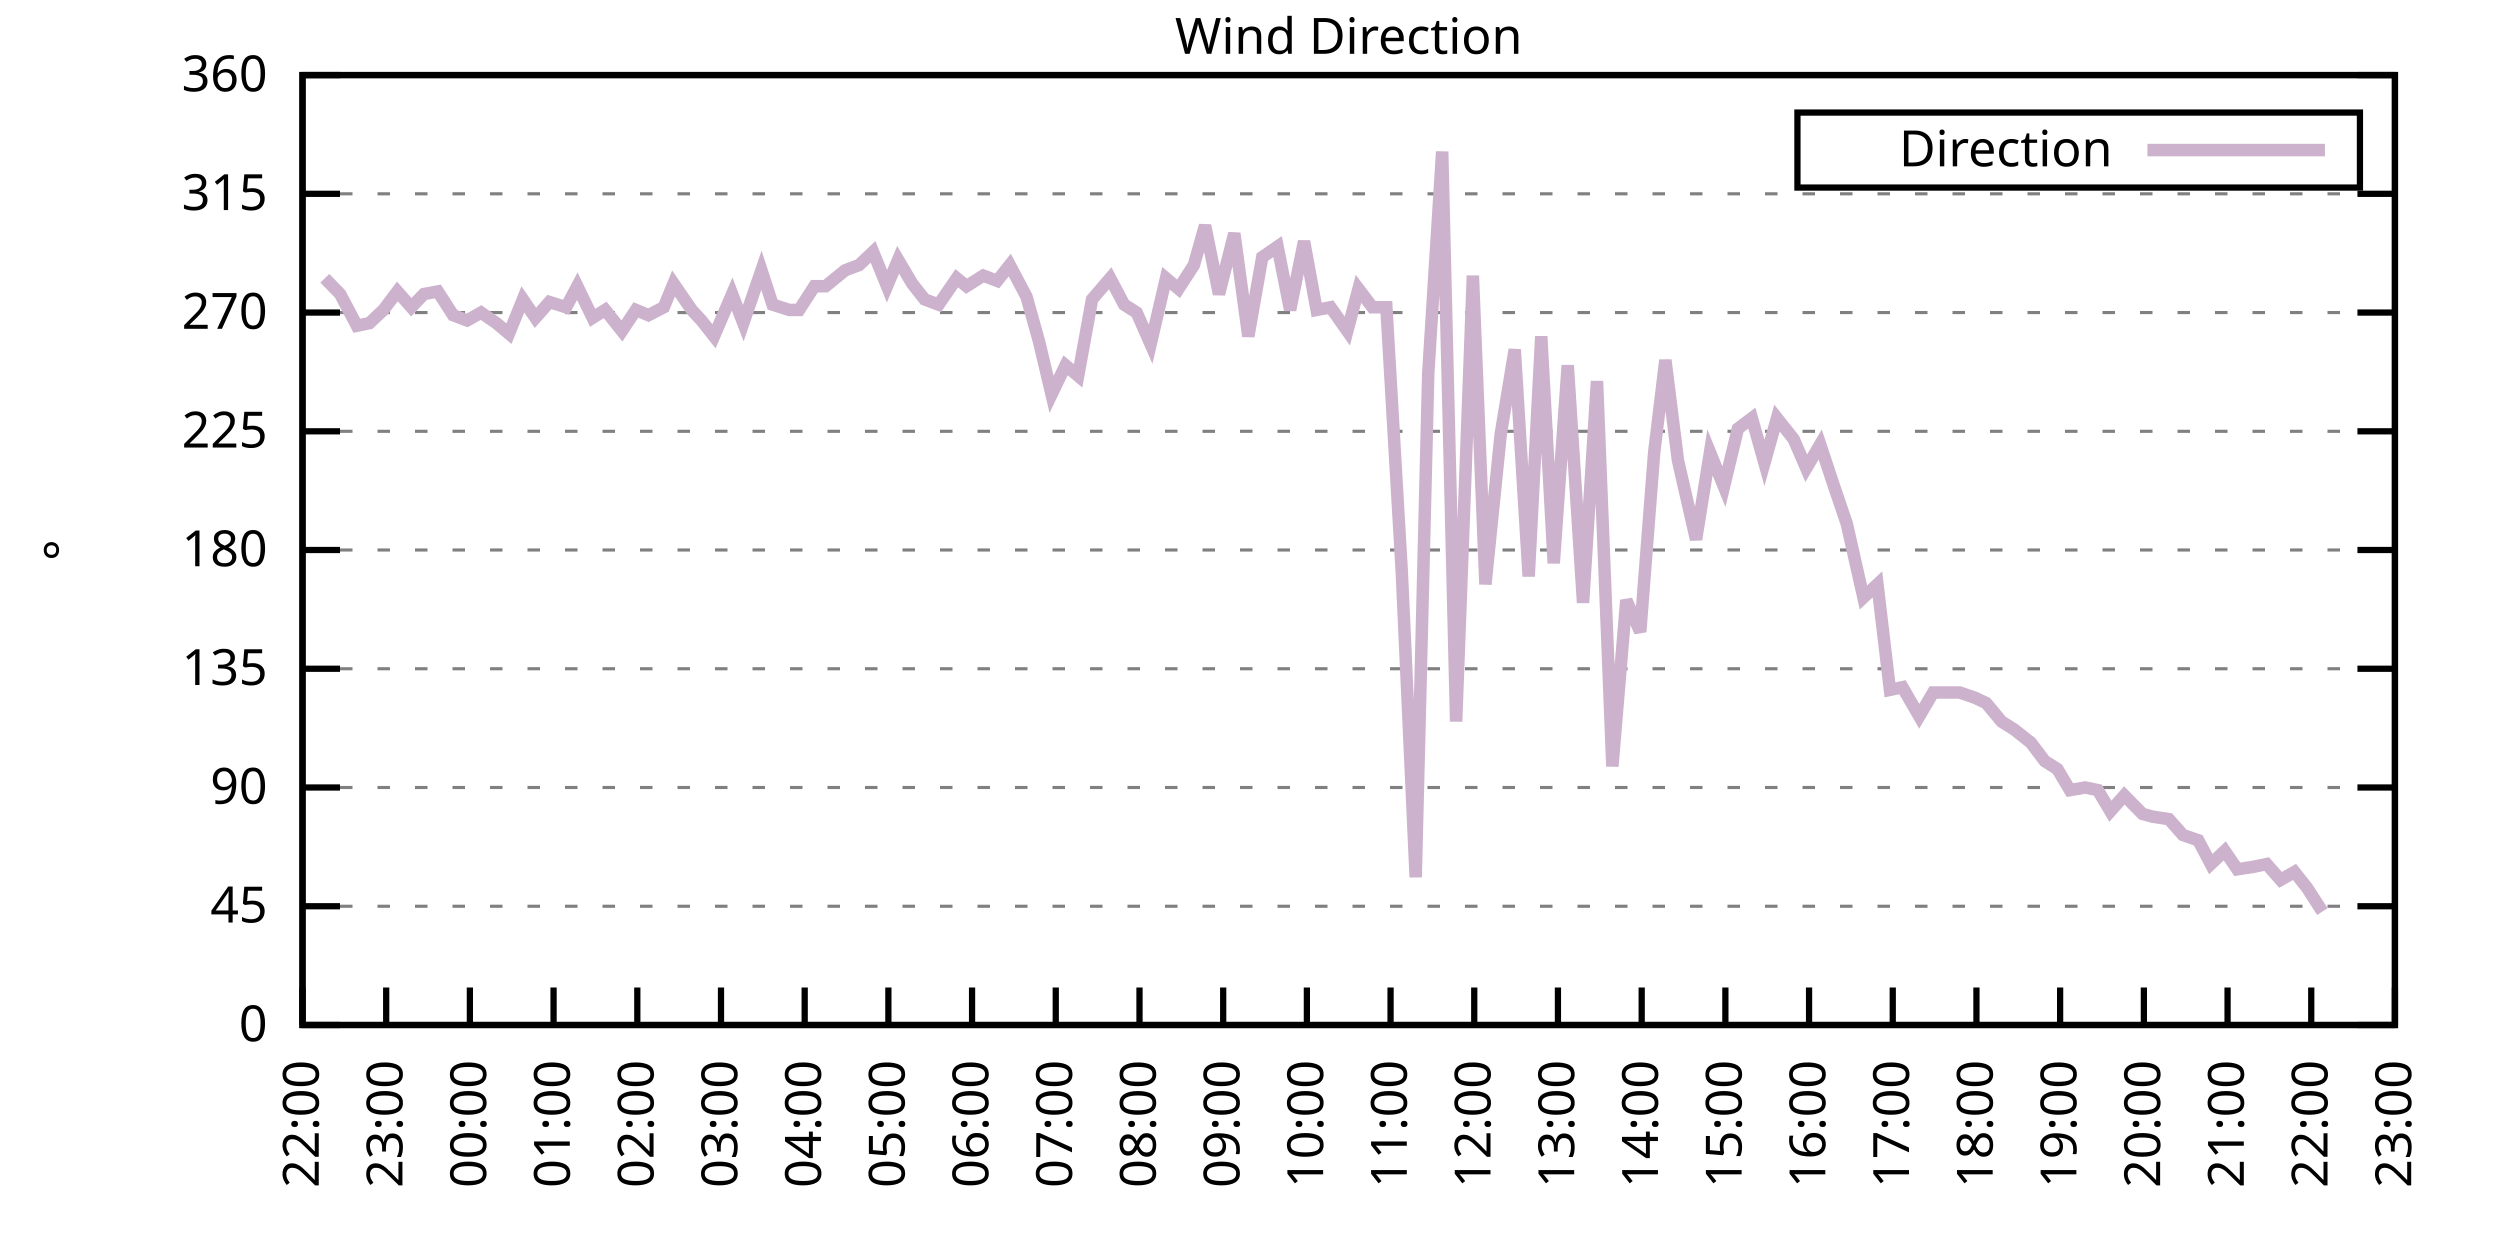
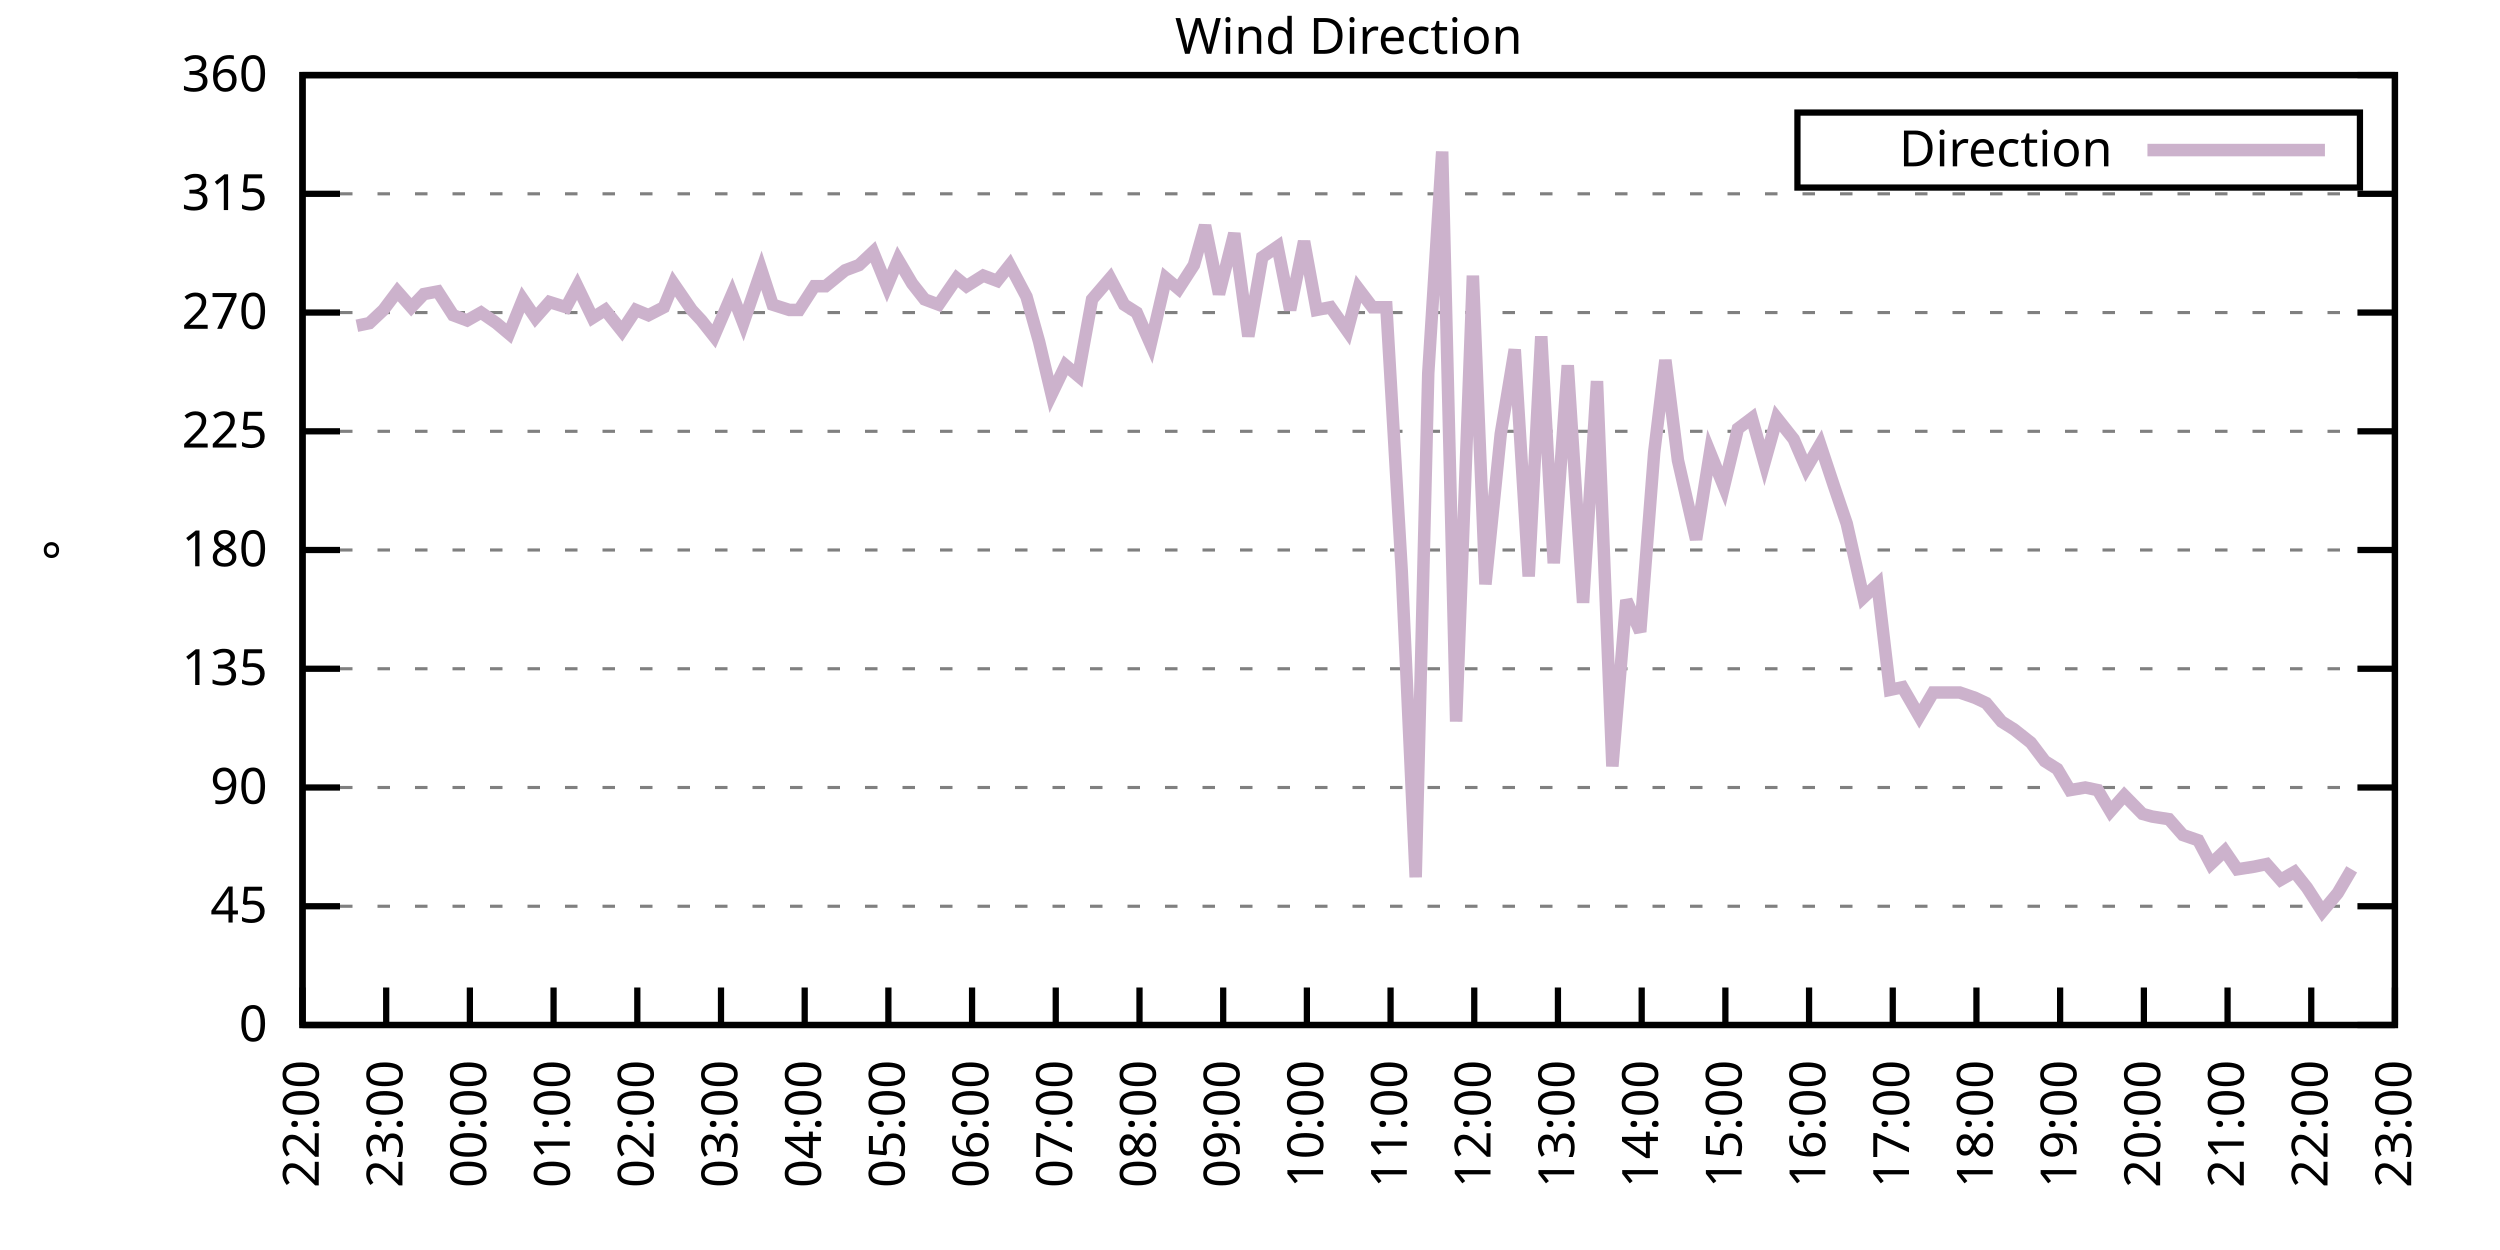
<svg xmlns="http://www.w3.org/2000/svg" xmlns:xlink="http://www.w3.org/1999/xlink" width="400" height="200" viewBox="0 0 400 200">
  <g id="gnuplot_canvas">
    <rect x="0" y="0" width="400" height="200" fill="none" />
    <defs>
      <circle id="gpDot" r="0.5" stroke-width="0.5" stroke="currentColor" />
      <path id="gpPt0" stroke-width="0.333" stroke="currentColor" d="M-1,0 h2 M0,-1 v2" />
      <path id="gpPt1" stroke-width="0.333" stroke="currentColor" d="M-1,-1 L1,1 M1,-1 L-1,1" />
      <path id="gpPt2" stroke-width="0.333" stroke="currentColor" d="M-1,0 L1,0 M0,-1 L0,1 M-1,-1 L1,1 M-1,1 L1,-1" />
      <rect id="gpPt3" stroke-width="0.333" stroke="currentColor" x="-1" y="-1" width="2" height="2" />
      <rect id="gpPt4" stroke-width="0.333" stroke="currentColor" fill="currentColor" x="-1" y="-1" width="2" height="2" />
      <circle id="gpPt5" stroke-width="0.333" stroke="currentColor" cx="0" cy="0" r="1" />
      <use xlink:href="#gpPt5" id="gpPt6" fill="currentColor" stroke="none" />
      <path id="gpPt7" stroke-width="0.333" stroke="currentColor" d="M0,-1.33 L-1.33,0.67 L1.33,0.67 z" />
      <use xlink:href="#gpPt7" id="gpPt8" fill="currentColor" stroke="none" />
      <use xlink:href="#gpPt7" id="gpPt9" stroke="currentColor" transform="rotate(180)" />
      <use xlink:href="#gpPt9" id="gpPt10" fill="currentColor" stroke="none" />
      <use xlink:href="#gpPt3" id="gpPt11" stroke="currentColor" transform="rotate(45)" />
      <use xlink:href="#gpPt11" id="gpPt12" fill="currentColor" stroke="none" />
      <path id="gpPt13" stroke-width="0.333" stroke="currentColor" d="M0,1.330 L1.265,0.411 L0.782,-1.067 L-0.782,-1.076 L-1.265,0.411 z" />
      <use xlink:href="#gpPt13" id="gpPt14" fill="currentColor" stroke="none" />
      <filter id="textbox" filterUnits="objectBoundingBox" x="0" y="0" height="1" width="1">
        <feFlood flood-color="white" flood-opacity="1" result="bgnd" />
        <feComposite in="SourceGraphic" in2="bgnd" operator="atop" />
      </filter>
      <filter id="greybox" filterUnits="objectBoundingBox" x="0" y="0" height="1" width="1">
        <feFlood flood-color="lightgrey" flood-opacity="1" result="grey" />
        <feComposite in="SourceGraphic" in2="grey" operator="atop" />
      </filter>
    </defs>
    <g fill="none" color="white" stroke="currentColor" stroke-width="1.00" stroke-linecap="butt" stroke-linejoin="miter">
</g>
    <g fill="none" color="black" stroke="currentColor" stroke-width="1.00" stroke-linecap="butt" stroke-linejoin="miter">
      <g stroke="none" shape-rendering="crispEdges">
        <polygon fill="rgb(255, 255, 255)" points="48.40,164.00 383.18,164.00 383.18,12.02 48.40,12.02 " />
      </g>
    </g>
    <g fill="none" color="black" stroke="currentColor" stroke-width="1.00" stroke-linecap="butt" stroke-linejoin="miter">
</g>
    <g fill="none" color="black" stroke="black" stroke-width="0.50" stroke-linecap="butt" stroke-linejoin="miter">
</g>
    <g fill="none" color="gray" stroke="currentColor" stroke-width="0.50" stroke-linecap="butt" stroke-linejoin="miter">
      <path stroke="gray" stroke-dasharray="2,4" class="gridline" d="M48.40,164.00 L383.19,164.00  " />
    </g>
    <g fill="none" color="gray" stroke="gray" stroke-width="1.00" stroke-linecap="butt" stroke-linejoin="miter">
</g>
    <g fill="none" color="black" stroke="currentColor" stroke-width="1.00" stroke-linecap="butt" stroke-linejoin="miter">
      <path stroke="black" d="M48.40,164.00 L54.40,164.00 M383.19,164.00 L377.19,164.00  " />
      <g transform="translate(42.80,166.60)" stroke="none" fill="black" font-family="Sans" font-size="8.00" text-anchor="end">
        <text>
          <tspan font-family="Sans"> 0</tspan>
        </text>
      </g>
    </g>
    <g fill="none" color="black" stroke="currentColor" stroke-width="1.00" stroke-linecap="butt" stroke-linejoin="miter">
</g>
    <g fill="none" color="black" stroke="black" stroke-width="0.50" stroke-linecap="butt" stroke-linejoin="miter">
</g>
    <g fill="none" color="gray" stroke="currentColor" stroke-width="0.50" stroke-linecap="butt" stroke-linejoin="miter">
      <path stroke="gray" stroke-dasharray="2,4" class="gridline" d="M48.40,145.00 L383.19,145.00  " />
    </g>
    <g fill="none" color="gray" stroke="gray" stroke-width="1.00" stroke-linecap="butt" stroke-linejoin="miter">
</g>
    <g fill="none" color="black" stroke="currentColor" stroke-width="1.00" stroke-linecap="butt" stroke-linejoin="miter">
      <path stroke="black" d="M48.40,145.00 L54.40,145.00 M383.19,145.00 L377.19,145.00  " />
      <g transform="translate(42.80,147.60)" stroke="none" fill="black" font-family="Sans" font-size="8.00" text-anchor="end">
        <text>
          <tspan font-family="Sans"> 45</tspan>
        </text>
      </g>
    </g>
    <g fill="none" color="black" stroke="currentColor" stroke-width="1.00" stroke-linecap="butt" stroke-linejoin="miter">
</g>
    <g fill="none" color="black" stroke="black" stroke-width="0.50" stroke-linecap="butt" stroke-linejoin="miter">
</g>
    <g fill="none" color="gray" stroke="currentColor" stroke-width="0.50" stroke-linecap="butt" stroke-linejoin="miter">
      <path stroke="gray" stroke-dasharray="2,4" class="gridline" d="M48.40,126.00 L383.19,126.00  " />
    </g>
    <g fill="none" color="gray" stroke="gray" stroke-width="1.00" stroke-linecap="butt" stroke-linejoin="miter">
</g>
    <g fill="none" color="black" stroke="currentColor" stroke-width="1.00" stroke-linecap="butt" stroke-linejoin="miter">
      <path stroke="black" d="M48.40,126.00 L54.40,126.00 M383.19,126.00 L377.19,126.00  " />
      <g transform="translate(42.80,128.60)" stroke="none" fill="black" font-family="Sans" font-size="8.00" text-anchor="end">
        <text>
          <tspan font-family="Sans"> 90</tspan>
        </text>
      </g>
    </g>
    <g fill="none" color="black" stroke="currentColor" stroke-width="1.00" stroke-linecap="butt" stroke-linejoin="miter">
</g>
    <g fill="none" color="black" stroke="black" stroke-width="0.50" stroke-linecap="butt" stroke-linejoin="miter">
</g>
    <g fill="none" color="gray" stroke="currentColor" stroke-width="0.50" stroke-linecap="butt" stroke-linejoin="miter">
      <path stroke="gray" stroke-dasharray="2,4" class="gridline" d="M48.40,107.00 L383.19,107.00  " />
    </g>
    <g fill="none" color="gray" stroke="gray" stroke-width="1.00" stroke-linecap="butt" stroke-linejoin="miter">
</g>
    <g fill="none" color="black" stroke="currentColor" stroke-width="1.00" stroke-linecap="butt" stroke-linejoin="miter">
      <path stroke="black" d="M48.40,107.00 L54.40,107.00 M383.19,107.00 L377.19,107.00  " />
      <g transform="translate(42.80,109.60)" stroke="none" fill="black" font-family="Sans" font-size="8.00" text-anchor="end">
        <text>
          <tspan font-family="Sans"> 135</tspan>
        </text>
      </g>
    </g>
    <g fill="none" color="black" stroke="currentColor" stroke-width="1.00" stroke-linecap="butt" stroke-linejoin="miter">
</g>
    <g fill="none" color="black" stroke="black" stroke-width="0.50" stroke-linecap="butt" stroke-linejoin="miter">
</g>
    <g fill="none" color="gray" stroke="currentColor" stroke-width="0.50" stroke-linecap="butt" stroke-linejoin="miter">
      <path stroke="gray" stroke-dasharray="2,4" class="gridline" d="M48.40,88.00 L383.19,88.00  " />
    </g>
    <g fill="none" color="gray" stroke="gray" stroke-width="1.00" stroke-linecap="butt" stroke-linejoin="miter">
</g>
    <g fill="none" color="black" stroke="currentColor" stroke-width="1.00" stroke-linecap="butt" stroke-linejoin="miter">
      <path stroke="black" d="M48.40,88.00 L54.40,88.00 M383.19,88.00 L377.19,88.00  " />
      <g transform="translate(42.80,90.60)" stroke="none" fill="black" font-family="Sans" font-size="8.00" text-anchor="end">
        <text>
          <tspan font-family="Sans"> 180</tspan>
        </text>
      </g>
    </g>
    <g fill="none" color="black" stroke="currentColor" stroke-width="1.00" stroke-linecap="butt" stroke-linejoin="miter">
</g>
    <g fill="none" color="black" stroke="black" stroke-width="0.50" stroke-linecap="butt" stroke-linejoin="miter">
</g>
    <g fill="none" color="gray" stroke="currentColor" stroke-width="0.50" stroke-linecap="butt" stroke-linejoin="miter">
      <path stroke="gray" stroke-dasharray="2,4" class="gridline" d="M48.40,69.01 L383.19,69.01  " />
    </g>
    <g fill="none" color="gray" stroke="gray" stroke-width="1.00" stroke-linecap="butt" stroke-linejoin="miter">
</g>
    <g fill="none" color="black" stroke="currentColor" stroke-width="1.00" stroke-linecap="butt" stroke-linejoin="miter">
      <path stroke="black" d="M48.40,69.01 L54.40,69.01 M383.19,69.01 L377.19,69.01  " />
      <g transform="translate(42.80,71.61)" stroke="none" fill="black" font-family="Sans" font-size="8.00" text-anchor="end">
        <text>
          <tspan font-family="Sans"> 225</tspan>
        </text>
      </g>
    </g>
    <g fill="none" color="black" stroke="currentColor" stroke-width="1.00" stroke-linecap="butt" stroke-linejoin="miter">
</g>
    <g fill="none" color="black" stroke="black" stroke-width="0.50" stroke-linecap="butt" stroke-linejoin="miter">
</g>
    <g fill="none" color="gray" stroke="currentColor" stroke-width="0.50" stroke-linecap="butt" stroke-linejoin="miter">
      <path stroke="gray" stroke-dasharray="2,4" class="gridline" d="M48.40,50.01 L383.19,50.01  " />
    </g>
    <g fill="none" color="gray" stroke="gray" stroke-width="1.00" stroke-linecap="butt" stroke-linejoin="miter">
</g>
    <g fill="none" color="black" stroke="currentColor" stroke-width="1.00" stroke-linecap="butt" stroke-linejoin="miter">
      <path stroke="black" d="M48.40,50.01 L54.40,50.01 M383.19,50.01 L377.19,50.01  " />
      <g transform="translate(42.80,52.61)" stroke="none" fill="black" font-family="Sans" font-size="8.00" text-anchor="end">
        <text>
          <tspan font-family="Sans"> 270</tspan>
        </text>
      </g>
    </g>
    <g fill="none" color="black" stroke="currentColor" stroke-width="1.00" stroke-linecap="butt" stroke-linejoin="miter">
</g>
    <g fill="none" color="black" stroke="black" stroke-width="0.50" stroke-linecap="butt" stroke-linejoin="miter">
</g>
    <g fill="none" color="gray" stroke="currentColor" stroke-width="0.50" stroke-linecap="butt" stroke-linejoin="miter">
      <path stroke="gray" stroke-dasharray="2,4" class="gridline" d="M48.40,31.01 L383.19,31.01  " />
    </g>
    <g fill="none" color="gray" stroke="gray" stroke-width="1.00" stroke-linecap="butt" stroke-linejoin="miter">
</g>
    <g fill="none" color="black" stroke="currentColor" stroke-width="1.00" stroke-linecap="butt" stroke-linejoin="miter">
      <path stroke="black" d="M48.40,31.01 L54.40,31.01 M383.19,31.01 L377.19,31.01  " />
      <g transform="translate(42.80,33.61)" stroke="none" fill="black" font-family="Sans" font-size="8.00" text-anchor="end">
        <text>
          <tspan font-family="Sans"> 315</tspan>
        </text>
      </g>
    </g>
    <g fill="none" color="black" stroke="currentColor" stroke-width="1.00" stroke-linecap="butt" stroke-linejoin="miter">
</g>
    <g fill="none" color="black" stroke="black" stroke-width="0.50" stroke-linecap="butt" stroke-linejoin="miter">
</g>
    <g fill="none" color="gray" stroke="currentColor" stroke-width="0.50" stroke-linecap="butt" stroke-linejoin="miter">
      <path stroke="gray" stroke-dasharray="2,4" class="gridline" d="M48.40,12.01 L383.19,12.01  " />
    </g>
    <g fill="none" color="gray" stroke="gray" stroke-width="1.00" stroke-linecap="butt" stroke-linejoin="miter">
</g>
    <g fill="none" color="black" stroke="currentColor" stroke-width="1.00" stroke-linecap="butt" stroke-linejoin="miter">
      <path stroke="black" d="M48.40,12.01 L54.40,12.01 M383.19,12.01 L377.19,12.01  " />
      <g transform="translate(42.80,14.61)" stroke="none" fill="black" font-family="Sans" font-size="8.00" text-anchor="end">
        <text>
          <tspan font-family="Sans"> 360</tspan>
        </text>
      </g>
    </g>
    <g fill="none" color="black" stroke="currentColor" stroke-width="1.00" stroke-linecap="butt" stroke-linejoin="miter">
      <path stroke="black" d="M48.40,164.00 L48.40,158.00  " />
      <g transform="translate(51.00,169.60) rotate(270.00)" stroke="none" fill="black" font-family="Sans" font-size="8.00" text-anchor="end">
        <text>
          <tspan font-family="Sans">22:00</tspan>
        </text>
      </g>
    </g>
    <g fill="none" color="black" stroke="currentColor" stroke-width="1.00" stroke-linecap="butt" stroke-linejoin="miter">
      <path stroke="black" d="M61.79,164.00 L61.79,158.00  " />
      <g transform="translate(64.39,169.60) rotate(270.00)" stroke="none" fill="black" font-family="Sans" font-size="8.00" text-anchor="end">
        <text>
          <tspan font-family="Sans">23:00</tspan>
        </text>
      </g>
    </g>
    <g fill="none" color="black" stroke="currentColor" stroke-width="1.00" stroke-linecap="butt" stroke-linejoin="miter">
      <path stroke="black" d="M75.18,164.00 L75.18,158.00  " />
      <g transform="translate(77.78,169.60) rotate(270.00)" stroke="none" fill="black" font-family="Sans" font-size="8.00" text-anchor="end">
        <text>
          <tspan font-family="Sans">00:00</tspan>
        </text>
      </g>
    </g>
    <g fill="none" color="black" stroke="currentColor" stroke-width="1.00" stroke-linecap="butt" stroke-linejoin="miter">
      <path stroke="black" d="M88.57,164.00 L88.57,158.00  " />
      <g transform="translate(91.17,169.60) rotate(270.00)" stroke="none" fill="black" font-family="Sans" font-size="8.00" text-anchor="end">
        <text>
          <tspan font-family="Sans">01:00</tspan>
        </text>
      </g>
    </g>
    <g fill="none" color="black" stroke="currentColor" stroke-width="1.00" stroke-linecap="butt" stroke-linejoin="miter">
      <path stroke="black" d="M101.97,164.00 L101.97,158.00  " />
      <g transform="translate(104.57,169.60) rotate(270.00)" stroke="none" fill="black" font-family="Sans" font-size="8.00" text-anchor="end">
        <text>
          <tspan font-family="Sans">02:00</tspan>
        </text>
      </g>
    </g>
    <g fill="none" color="black" stroke="currentColor" stroke-width="1.00" stroke-linecap="butt" stroke-linejoin="miter">
      <path stroke="black" d="M115.36,164.00 L115.36,158.00  " />
      <g transform="translate(117.96,169.60) rotate(270.00)" stroke="none" fill="black" font-family="Sans" font-size="8.00" text-anchor="end">
        <text>
          <tspan font-family="Sans">03:00</tspan>
        </text>
      </g>
    </g>
    <g fill="none" color="black" stroke="currentColor" stroke-width="1.00" stroke-linecap="butt" stroke-linejoin="miter">
      <path stroke="black" d="M128.75,164.00 L128.75,158.00  " />
      <g transform="translate(131.35,169.60) rotate(270.00)" stroke="none" fill="black" font-family="Sans" font-size="8.00" text-anchor="end">
        <text>
          <tspan font-family="Sans">04:00</tspan>
        </text>
      </g>
    </g>
    <g fill="none" color="black" stroke="currentColor" stroke-width="1.00" stroke-linecap="butt" stroke-linejoin="miter">
      <path stroke="black" d="M142.14,164.00 L142.14,158.00  " />
      <g transform="translate(144.74,169.60) rotate(270.00)" stroke="none" fill="black" font-family="Sans" font-size="8.00" text-anchor="end">
        <text>
          <tspan font-family="Sans">05:00</tspan>
        </text>
      </g>
    </g>
    <g fill="none" color="black" stroke="currentColor" stroke-width="1.00" stroke-linecap="butt" stroke-linejoin="miter">
      <path stroke="black" d="M155.53,164.00 L155.53,158.00  " />
      <g transform="translate(158.13,169.60) rotate(270.00)" stroke="none" fill="black" font-family="Sans" font-size="8.00" text-anchor="end">
        <text>
          <tspan font-family="Sans">06:00</tspan>
        </text>
      </g>
    </g>
    <g fill="none" color="black" stroke="currentColor" stroke-width="1.00" stroke-linecap="butt" stroke-linejoin="miter">
      <path stroke="black" d="M168.92,164.00 L168.92,158.00  " />
      <g transform="translate(171.52,169.60) rotate(270.00)" stroke="none" fill="black" font-family="Sans" font-size="8.00" text-anchor="end">
        <text>
          <tspan font-family="Sans">07:00</tspan>
        </text>
      </g>
    </g>
    <g fill="none" color="black" stroke="currentColor" stroke-width="1.00" stroke-linecap="butt" stroke-linejoin="miter">
      <path stroke="black" d="M182.32,164.00 L182.32,158.00  " />
      <g transform="translate(184.92,169.60) rotate(270.00)" stroke="none" fill="black" font-family="Sans" font-size="8.00" text-anchor="end">
        <text>
          <tspan font-family="Sans">08:00</tspan>
        </text>
      </g>
    </g>
    <g fill="none" color="black" stroke="currentColor" stroke-width="1.00" stroke-linecap="butt" stroke-linejoin="miter">
      <path stroke="black" d="M195.71,164.00 L195.71,158.00  " />
      <g transform="translate(198.31,169.60) rotate(270.00)" stroke="none" fill="black" font-family="Sans" font-size="8.00" text-anchor="end">
        <text>
          <tspan font-family="Sans">09:00</tspan>
        </text>
      </g>
    </g>
    <g fill="none" color="black" stroke="currentColor" stroke-width="1.00" stroke-linecap="butt" stroke-linejoin="miter">
      <path stroke="black" d="M209.10,164.00 L209.10,158.00  " />
      <g transform="translate(211.70,169.60) rotate(270.00)" stroke="none" fill="black" font-family="Sans" font-size="8.00" text-anchor="end">
        <text>
          <tspan font-family="Sans">10:00</tspan>
        </text>
      </g>
    </g>
    <g fill="none" color="black" stroke="currentColor" stroke-width="1.00" stroke-linecap="butt" stroke-linejoin="miter">
      <path stroke="black" d="M222.49,164.00 L222.49,158.00  " />
      <g transform="translate(225.09,169.60) rotate(270.00)" stroke="none" fill="black" font-family="Sans" font-size="8.00" text-anchor="end">
        <text>
          <tspan font-family="Sans">11:00</tspan>
        </text>
      </g>
    </g>
    <g fill="none" color="black" stroke="currentColor" stroke-width="1.00" stroke-linecap="butt" stroke-linejoin="miter">
      <path stroke="black" d="M235.88,164.00 L235.88,158.00  " />
      <g transform="translate(238.48,169.60) rotate(270.00)" stroke="none" fill="black" font-family="Sans" font-size="8.00" text-anchor="end">
        <text>
          <tspan font-family="Sans">12:00</tspan>
        </text>
      </g>
    </g>
    <g fill="none" color="black" stroke="currentColor" stroke-width="1.00" stroke-linecap="butt" stroke-linejoin="miter">
      <path stroke="black" d="M249.27,164.00 L249.27,158.00  " />
      <g transform="translate(251.87,169.60) rotate(270.00)" stroke="none" fill="black" font-family="Sans" font-size="8.00" text-anchor="end">
        <text>
          <tspan font-family="Sans">13:00</tspan>
        </text>
      </g>
    </g>
    <g fill="none" color="black" stroke="currentColor" stroke-width="1.00" stroke-linecap="butt" stroke-linejoin="miter">
      <path stroke="black" d="M262.67,164.00 L262.67,158.00  " />
      <g transform="translate(265.27,169.60) rotate(270.00)" stroke="none" fill="black" font-family="Sans" font-size="8.00" text-anchor="end">
        <text>
          <tspan font-family="Sans">14:00</tspan>
        </text>
      </g>
    </g>
    <g fill="none" color="black" stroke="currentColor" stroke-width="1.00" stroke-linecap="butt" stroke-linejoin="miter">
      <path stroke="black" d="M276.06,164.00 L276.06,158.00  " />
      <g transform="translate(278.66,169.60) rotate(270.00)" stroke="none" fill="black" font-family="Sans" font-size="8.00" text-anchor="end">
        <text>
          <tspan font-family="Sans">15:00</tspan>
        </text>
      </g>
    </g>
    <g fill="none" color="black" stroke="currentColor" stroke-width="1.00" stroke-linecap="butt" stroke-linejoin="miter">
      <path stroke="black" d="M289.45,164.00 L289.45,158.00  " />
      <g transform="translate(292.05,169.60) rotate(270.00)" stroke="none" fill="black" font-family="Sans" font-size="8.00" text-anchor="end">
        <text>
          <tspan font-family="Sans">16:00</tspan>
        </text>
      </g>
    </g>
    <g fill="none" color="black" stroke="currentColor" stroke-width="1.00" stroke-linecap="butt" stroke-linejoin="miter">
      <path stroke="black" d="M302.84,164.00 L302.84,158.00  " />
      <g transform="translate(305.44,169.60) rotate(270.00)" stroke="none" fill="black" font-family="Sans" font-size="8.00" text-anchor="end">
        <text>
          <tspan font-family="Sans">17:00</tspan>
        </text>
      </g>
    </g>
    <g fill="none" color="black" stroke="currentColor" stroke-width="1.00" stroke-linecap="butt" stroke-linejoin="miter">
      <path stroke="black" d="M316.23,164.00 L316.23,158.00  " />
      <g transform="translate(318.83,169.60) rotate(270.00)" stroke="none" fill="black" font-family="Sans" font-size="8.00" text-anchor="end">
        <text>
          <tspan font-family="Sans">18:00</tspan>
        </text>
      </g>
    </g>
    <g fill="none" color="black" stroke="currentColor" stroke-width="1.00" stroke-linecap="butt" stroke-linejoin="miter">
      <path stroke="black" d="M329.62,164.00 L329.62,158.00  " />
      <g transform="translate(332.22,169.60) rotate(270.00)" stroke="none" fill="black" font-family="Sans" font-size="8.00" text-anchor="end">
        <text>
          <tspan font-family="Sans">19:00</tspan>
        </text>
      </g>
    </g>
    <g fill="none" color="black" stroke="currentColor" stroke-width="1.00" stroke-linecap="butt" stroke-linejoin="miter">
      <path stroke="black" d="M343.02,164.00 L343.02,158.00  " />
      <g transform="translate(345.62,169.60) rotate(270.00)" stroke="none" fill="black" font-family="Sans" font-size="8.00" text-anchor="end">
        <text>
          <tspan font-family="Sans">20:00</tspan>
        </text>
      </g>
    </g>
    <g fill="none" color="black" stroke="currentColor" stroke-width="1.00" stroke-linecap="butt" stroke-linejoin="miter">
      <path stroke="black" d="M356.41,164.00 L356.41,158.00  " />
      <g transform="translate(359.01,169.60) rotate(270.00)" stroke="none" fill="black" font-family="Sans" font-size="8.00" text-anchor="end">
        <text>
          <tspan font-family="Sans">21:00</tspan>
        </text>
      </g>
    </g>
    <g fill="none" color="black" stroke="currentColor" stroke-width="1.00" stroke-linecap="butt" stroke-linejoin="miter">
      <path stroke="black" d="M369.80,164.00 L369.80,158.00  " />
      <g transform="translate(372.40,169.60) rotate(270.00)" stroke="none" fill="black" font-family="Sans" font-size="8.00" text-anchor="end">
        <text>
          <tspan font-family="Sans">22:00</tspan>
        </text>
      </g>
    </g>
    <g fill="none" color="black" stroke="currentColor" stroke-width="1.00" stroke-linecap="butt" stroke-linejoin="miter">
      <path stroke="black" d="M383.19,164.00 L383.19,158.00  " />
      <g transform="translate(385.79,169.60) rotate(270.00)" stroke="none" fill="black" font-family="Sans" font-size="8.00" text-anchor="end">
        <text>
          <tspan font-family="Sans">23:00</tspan>
        </text>
      </g>
    </g>
    <g fill="none" color="black" stroke="currentColor" stroke-width="1.00" stroke-linecap="butt" stroke-linejoin="miter">
</g>
    <g fill="none" color="black" stroke="currentColor" stroke-width="1.00" stroke-linecap="butt" stroke-linejoin="miter">
      <path stroke="black" d="M48.40,12.01 L48.40,164.00 L383.19,164.00 L383.19,12.01 L48.40,12.01 Z  " />
    </g>
    <g fill="none" color="black" stroke="currentColor" stroke-width="1.00" stroke-linecap="butt" stroke-linejoin="miter">
</g>
    <g fill="none" color="black" stroke="currentColor" stroke-width="1.00" stroke-linecap="butt" stroke-linejoin="miter">
      <path stroke="black" d="M287.59,30.01 L287.59,18.01 L377.59,18.01 L377.59,30.01 L287.59,30.01 Z  " />
    </g>
    <g id="Wind_direction_plot_1">
      <g fill="none" color="white" stroke="black" stroke-width="2.00" stroke-linecap="butt" stroke-linejoin="miter">
</g>
      <g fill="none" color="black" stroke="currentColor" stroke-width="2.00" stroke-linecap="butt" stroke-linejoin="miter">
        <g transform="translate(337.99,26.61)" stroke="none" fill="black" font-family="Sans" font-size="8.00" text-anchor="end">
          <text>
            <tspan font-family="Sans">Direction</tspan>
          </text>
        </g>
      </g>
      <g fill="none" color="black" stroke="currentColor" stroke-width="2.00" stroke-linecap="butt" stroke-linejoin="miter">
-         <path stroke="rgb(204, 178, 204)" d="M343.59,24.01 L371.99,24.01 M51.97,44.52 L54.43,47.05 L57.10,52.12 L59.11,51.70 L61.35,49.59 L63.58,46.63   L65.81,49.16 L67.82,47.05 L70.05,46.63 L72.50,50.43 L74.74,51.27 L76.97,50.01 L79.42,51.70 L81.43,53.39   L83.66,47.90 L85.67,50.85 L87.91,48.32 L90.58,49.16 L92.37,45.79 L94.82,50.85 L96.83,49.59 L99.51,52.96   L101.74,49.59 L103.75,50.43 L106.21,49.16 L107.77,45.36 L110.67,49.59 L112.23,51.27 L114.24,53.81 L117.14,47.05   L118.93,51.70 L121.83,43.25 L123.62,48.74 L126.29,49.59 L127.86,49.59 L130.31,45.79 L132.10,45.79 L135.22,43.25   L137.45,42.41 L139.69,40.30 L141.92,45.79 L143.70,41.56 L145.94,45.36 L147.94,47.90 L150.18,48.74 L153.08,44.52   L154.64,45.79 L157.32,44.10 L159.55,44.94 L161.56,42.41 L164.24,47.47 L166.25,54.65 L168.25,63.10 L170.49,58.45   L172.50,60.14 L174.73,47.90 L177.63,44.52 L179.86,48.74 L181.87,50.01 L184.10,55.07 L186.56,44.52 L188.57,46.21   L191.02,42.41 L192.81,36.08 L195.04,47.05 L197.49,37.34 L199.73,53.81 L201.96,41.14 L204.41,39.45 L206.42,49.59   L208.65,38.61 L210.66,49.59 L212.89,49.16 L215.57,52.96 L217.36,46.21 L219.59,49.16 L221.82,49.16 L224.28,91.38   L226.51,140.36 L228.52,59.72 L230.75,24.25 L232.98,115.45 L235.66,44.10 L237.67,93.49 L240.12,69.43 L242.36,55.92   L244.59,92.23 L246.60,53.81 L248.60,90.12 L250.84,58.45 L253.29,96.45 L255.52,60.98 L257.98,122.62 L260.21,96.03   L262.44,101.09 L264.67,72.38 L266.46,57.61 L268.47,73.65 L271.37,86.32 L273.60,72.38 L275.83,77.87 L278.07,68.58   L280.30,66.90 L282.31,74.07 L284.32,66.90 L286.99,70.27 L289.00,74.92 L291.23,71.12 L293.47,77.87 L295.48,83.78   L298.15,95.60 L300.39,93.49 L302.39,110.38 L304.40,109.96 L307.08,114.60 L309.31,110.80 L311.54,110.80 L313.55,110.80   L316.01,111.65 L317.79,112.49 L320.25,115.45 L322.26,116.71 L324.94,118.83 L327.17,121.78 L329.18,123.05 L331.19,126.42   L333.64,126.00 L335.65,126.42 L337.66,129.80 L339.89,127.27 L342.79,130.22 L344.35,130.65 L347.03,131.07 L349.26,133.60   L351.72,134.45 L353.73,138.25 L355.96,136.14 L357.97,139.09 L360.65,138.67 L362.66,138.25 L364.89,140.78 L367.12,139.51   L369.13,142.05 L371.58,145.85  " />
+         <path stroke="rgb(204, 178, 204)" d="M343.59,24.01 L371.99,24.01 M57.10,52.12 L59.11,51.70 L61.35,49.59 L63.58,46.63 L65.81,49.16 L67.82,47.05   L70.05,46.63 L72.50,50.43 L74.74,51.27 L76.97,50.01 L79.42,51.70 L81.43,53.39 L83.66,47.90 L85.67,50.85   L87.91,48.32 L90.58,49.16 L92.37,45.79 L94.82,50.85 L96.83,49.59 L99.51,52.96 L101.74,49.59 L103.75,50.43   L106.21,49.16 L107.77,45.36 L110.67,49.59 L112.23,51.27 L114.24,53.81 L117.14,47.05 L118.93,51.70 L121.83,43.25   L123.62,48.74 L126.29,49.59 L127.86,49.59 L130.31,45.79 L132.10,45.79 L135.22,43.25 L137.45,42.41 L139.69,40.30   L141.92,45.79 L143.70,41.56 L145.94,45.36 L147.94,47.90 L150.18,48.74 L153.08,44.52 L154.64,45.79 L157.32,44.10   L159.55,44.94 L161.56,42.41 L164.24,47.47 L166.25,54.65 L168.25,63.10 L170.49,58.45 L172.50,60.14 L174.73,47.90   L177.63,44.52 L179.86,48.74 L181.87,50.01 L184.10,55.07 L186.56,44.52 L188.57,46.21 L191.02,42.41 L192.81,36.08   L195.04,47.05 L197.49,37.34 L199.73,53.81 L201.96,41.14 L204.41,39.45 L206.42,49.59 L208.65,38.61 L210.66,49.59   L212.89,49.16 L215.57,52.96 L217.36,46.21 L219.59,49.16 L221.82,49.16 L224.28,91.38 L226.51,140.36 L228.52,59.72   L230.75,24.25 L232.98,115.45 L235.66,44.10 L237.67,93.49 L240.12,69.43 L242.36,55.92 L244.59,92.23 L246.60,53.81   L248.60,90.12 L250.84,58.45 L253.29,96.45 L255.52,60.98 L257.98,122.62 L260.21,96.03 L262.44,101.09 L264.67,72.38   L266.46,57.61 L268.47,73.65 L271.37,86.32 L273.60,72.38 L275.83,77.87 L278.07,68.58 L280.30,66.90 L282.31,74.07   L284.32,66.90 L286.99,70.27 L289.00,74.92 L291.23,71.12 L293.47,77.87 L295.48,83.78 L298.15,95.60 L300.39,93.49   L302.39,110.38 L304.40,109.96 L307.08,114.60 L309.31,110.80 L311.54,110.80 L313.55,110.80 L316.01,111.65 L317.79,112.49   L320.25,115.45 L322.26,116.71 L324.94,118.83 L327.17,121.78 L329.18,123.05 L331.19,126.42 L333.64,126.00 L335.65,126.42   L337.66,129.80 L339.89,127.27 L342.79,130.22 L344.35,130.65 L347.03,131.07 L349.26,133.60 L351.72,134.45 L353.73,138.25   L355.96,136.14 L357.97,139.09 L360.65,138.67 L362.66,138.25 L364.89,140.78 L367.12,139.51 L369.13,142.05 L371.58,145.85   L374.04,142.89 L376.27,139.09  " />
      </g>
    </g>
    <g fill="none" color="black" stroke="currentColor" stroke-width="2.00" stroke-linecap="butt" stroke-linejoin="miter">
</g>
    <g fill="none" color="black" stroke="black" stroke-width="1.00" stroke-linecap="butt" stroke-linejoin="miter">
</g>
    <g fill="none" color="black" stroke="currentColor" stroke-width="1.00" stroke-linecap="butt" stroke-linejoin="miter">
      <path stroke="black" d="M48.40,12.01 L48.40,164.00 L383.19,164.00 L383.19,12.01 L48.40,12.01 Z  " />
      <g transform="translate(12.80,88.01) rotate(270.00)" stroke="none" fill="black" font-family="Sans" font-size="8.00" text-anchor="middle">
        <text>
          <tspan font-family="Sans">°</tspan>
        </text>
      </g>
    </g>
    <g fill="none" color="black" stroke="currentColor" stroke-width="1.00" stroke-linecap="butt" stroke-linejoin="miter">
</g>
    <g fill="none" color="black" stroke="currentColor" stroke-width="1.00" stroke-linecap="butt" stroke-linejoin="miter">
      <g transform="translate(215.79,8.61)" stroke="none" fill="black" font-family="Sans" font-size="8.00" text-anchor="middle">
        <text>
          <tspan font-family="Sans">Wind Direction</tspan>
        </text>
      </g>
    </g>
    <g fill="none" color="black" stroke="currentColor" stroke-width="1.00" stroke-linecap="butt" stroke-linejoin="miter">
</g>
  </g>
</svg>
